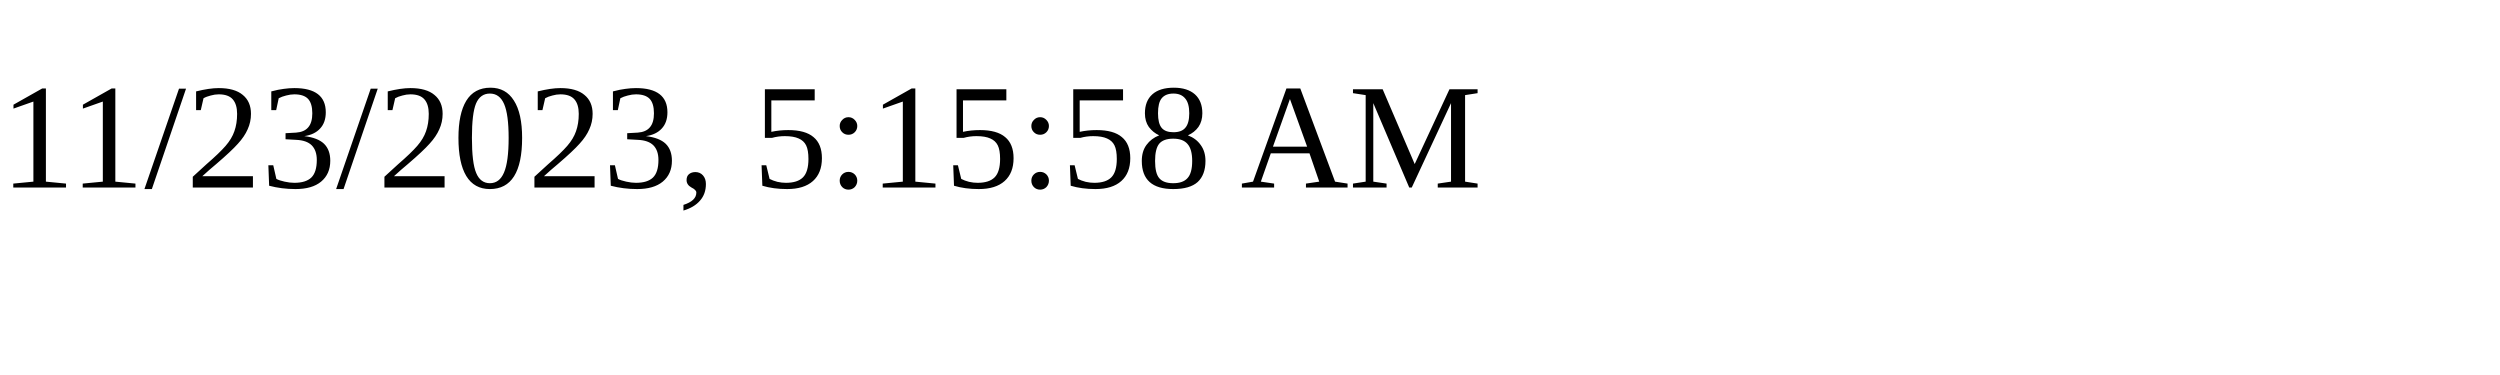
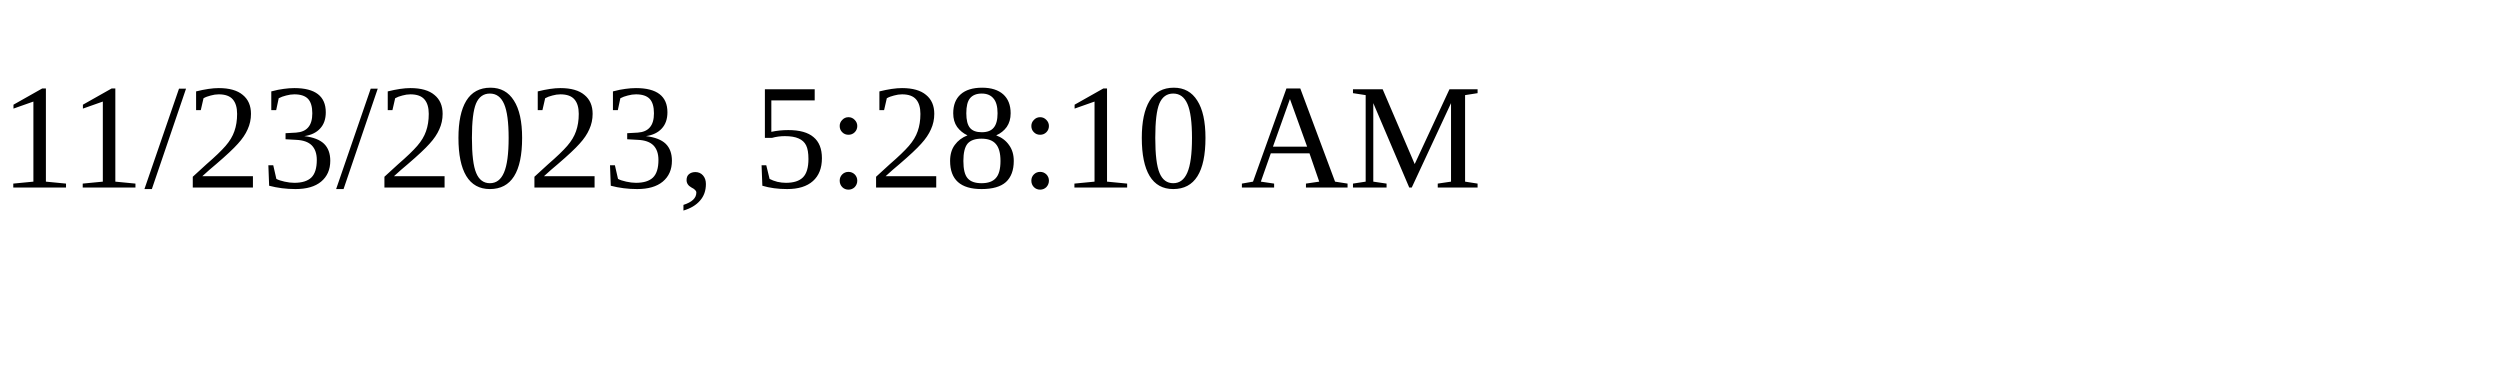
<svg xmlns="http://www.w3.org/2000/svg" height="30" width="200">
-   <text x="0" y="15">11/23/2023, 5:15:58 AM</text>
+   <text x="0" y="15">11/23/2023, 5:28:10 AM</text>
</svg>
